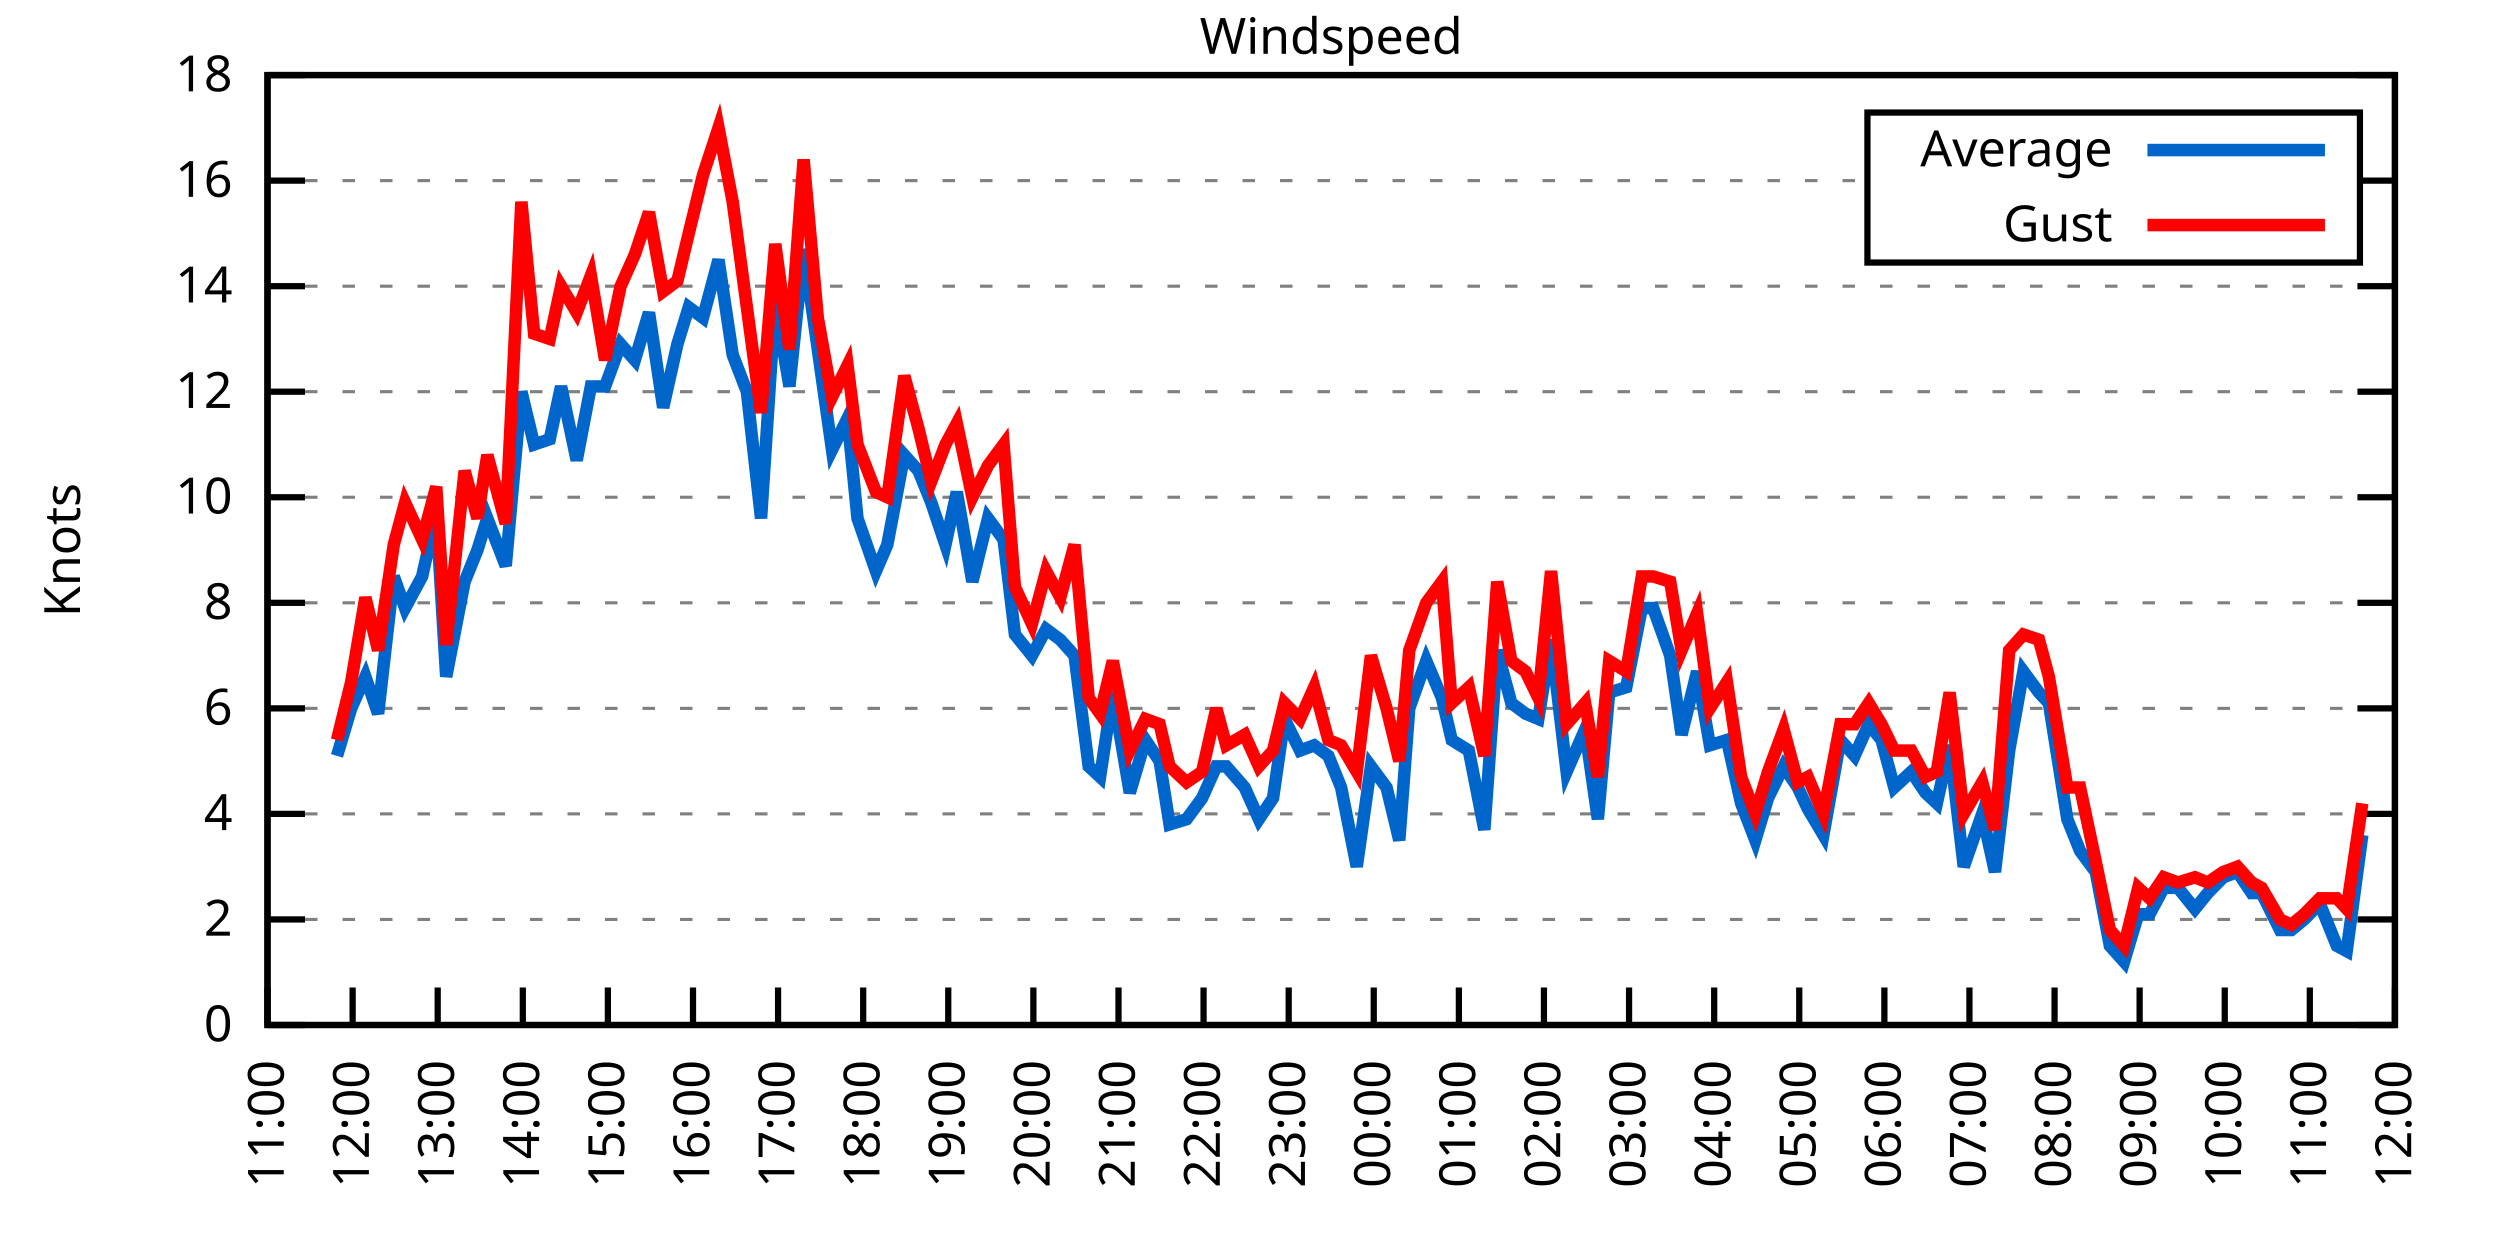
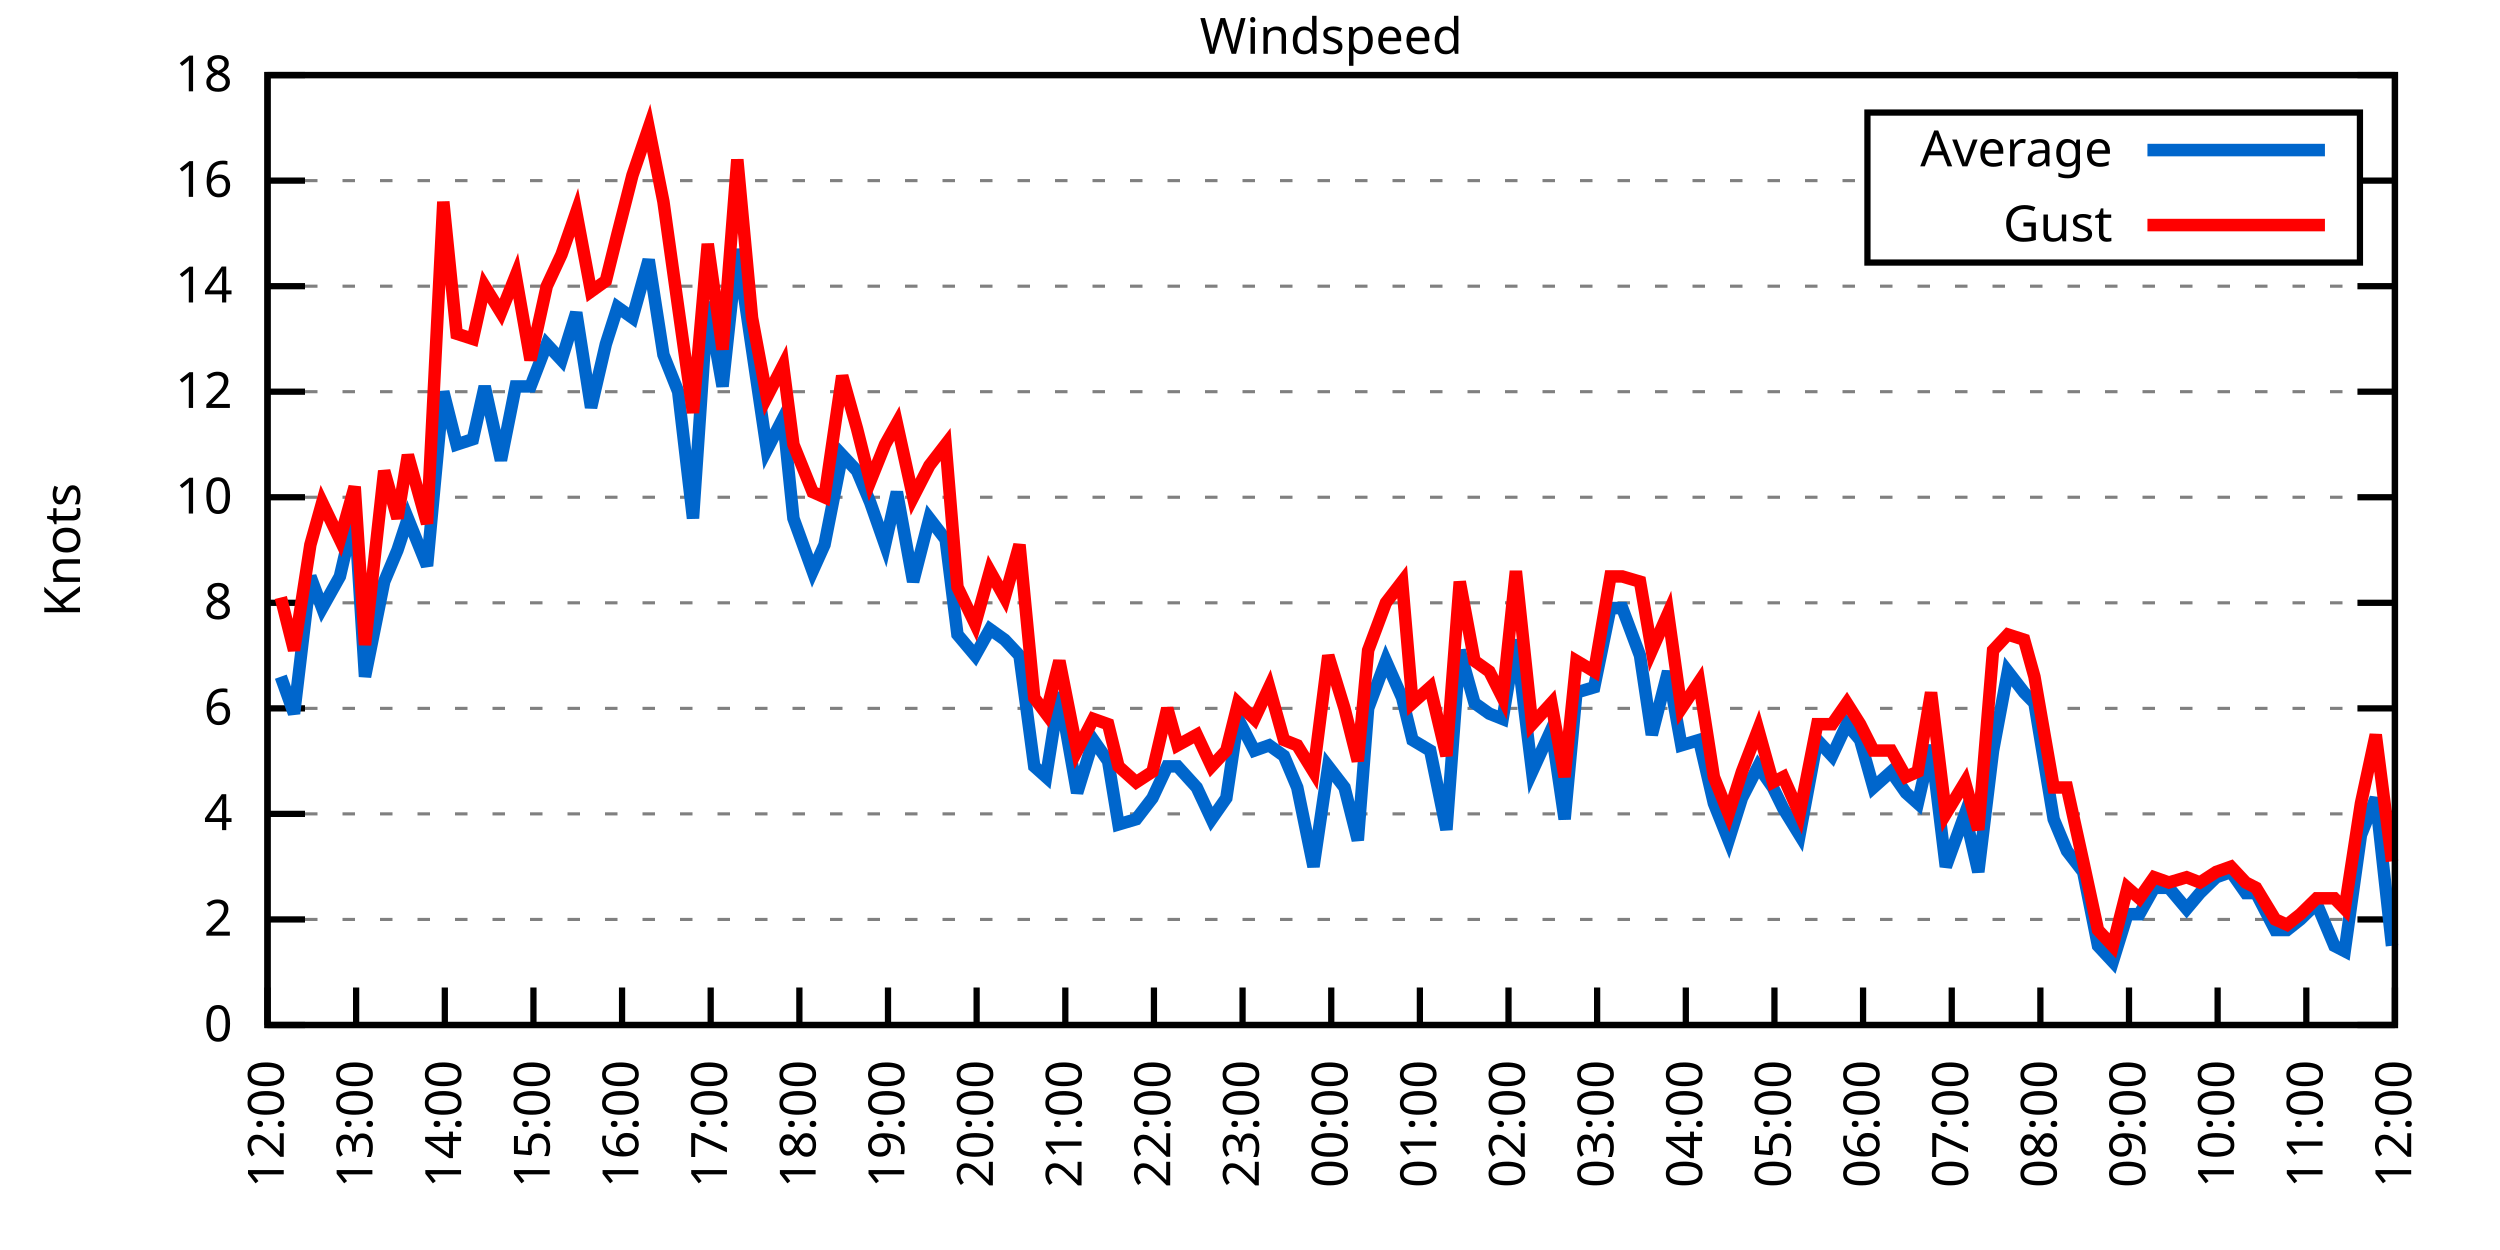
<svg xmlns="http://www.w3.org/2000/svg" xmlns:xlink="http://www.w3.org/1999/xlink" width="400" height="200" viewBox="0 0 400 200">
  <g id="gnuplot_canvas">
    <rect x="0" y="0" width="400" height="200" fill="none" />
    <defs>
      <circle id="gpDot" r="0.5" stroke-width="0.5" stroke="currentColor" />
      <path id="gpPt0" stroke-width="0.333" stroke="currentColor" d="M-1,0 h2 M0,-1 v2" />
      <path id="gpPt1" stroke-width="0.333" stroke="currentColor" d="M-1,-1 L1,1 M1,-1 L-1,1" />
      <path id="gpPt2" stroke-width="0.333" stroke="currentColor" d="M-1,0 L1,0 M0,-1 L0,1 M-1,-1 L1,1 M-1,1 L1,-1" />
      <rect id="gpPt3" stroke-width="0.333" stroke="currentColor" x="-1" y="-1" width="2" height="2" />
      <rect id="gpPt4" stroke-width="0.333" stroke="currentColor" fill="currentColor" x="-1" y="-1" width="2" height="2" />
      <circle id="gpPt5" stroke-width="0.333" stroke="currentColor" cx="0" cy="0" r="1" />
      <use xlink:href="#gpPt5" id="gpPt6" fill="currentColor" stroke="none" />
      <path id="gpPt7" stroke-width="0.333" stroke="currentColor" d="M0,-1.33 L-1.33,0.67 L1.33,0.67 z" />
      <use xlink:href="#gpPt7" id="gpPt8" fill="currentColor" stroke="none" />
      <use xlink:href="#gpPt7" id="gpPt9" stroke="currentColor" transform="rotate(180)" />
      <use xlink:href="#gpPt9" id="gpPt10" fill="currentColor" stroke="none" />
      <use xlink:href="#gpPt3" id="gpPt11" stroke="currentColor" transform="rotate(45)" />
      <use xlink:href="#gpPt11" id="gpPt12" fill="currentColor" stroke="none" />
      <path id="gpPt13" stroke-width="0.333" stroke="currentColor" d="M0,1.330 L1.265,0.411 L0.782,-1.067 L-0.782,-1.076 L-1.265,0.411 z" />
      <use xlink:href="#gpPt13" id="gpPt14" fill="currentColor" stroke="none" />
      <filter id="textbox" filterUnits="objectBoundingBox" x="0" y="0" height="1" width="1">
        <feFlood flood-color="white" flood-opacity="1" result="bgnd" />
        <feComposite in="SourceGraphic" in2="bgnd" operator="atop" />
      </filter>
      <filter id="greybox" filterUnits="objectBoundingBox" x="0" y="0" height="1" width="1">
        <feFlood flood-color="lightgrey" flood-opacity="1" result="grey" />
        <feComposite in="SourceGraphic" in2="grey" operator="atop" />
      </filter>
    </defs>
    <g fill="none" color="white" stroke="currentColor" stroke-width="1.00" stroke-linecap="butt" stroke-linejoin="miter">
</g>
    <g fill="none" color="black" stroke="currentColor" stroke-width="1.00" stroke-linecap="butt" stroke-linejoin="miter">
      <g stroke="none" shape-rendering="crispEdges">
        <polygon fill="rgb(255, 255, 255)" points="42.80,164.00 383.18,164.00 383.18,12.02 42.80,12.02 " />
      </g>
    </g>
    <g fill="none" color="black" stroke="currentColor" stroke-width="1.00" stroke-linecap="butt" stroke-linejoin="miter">
</g>
    <g fill="none" color="black" stroke="black" stroke-width="0.50" stroke-linecap="butt" stroke-linejoin="miter">
</g>
    <g fill="none" color="gray" stroke="currentColor" stroke-width="0.50" stroke-linecap="butt" stroke-linejoin="miter">
      <path stroke="gray" stroke-dasharray="2,4" class="gridline" d="M42.80,164.00 L383.19,164.00  " />
    </g>
    <g fill="none" color="gray" stroke="gray" stroke-width="1.00" stroke-linecap="butt" stroke-linejoin="miter">
</g>
    <g fill="none" color="black" stroke="currentColor" stroke-width="1.00" stroke-linecap="butt" stroke-linejoin="miter">
      <path stroke="black" d="M42.80,164.00 L48.80,164.00 M383.19,164.00 L377.19,164.00  " />
      <g transform="translate(37.20,166.60)" stroke="none" fill="black" font-family="Sans" font-size="8.00" text-anchor="end">
        <text>
          <tspan font-family="Sans"> 0</tspan>
        </text>
      </g>
    </g>
    <g fill="none" color="black" stroke="currentColor" stroke-width="1.00" stroke-linecap="butt" stroke-linejoin="miter">
</g>
    <g fill="none" color="black" stroke="black" stroke-width="0.50" stroke-linecap="butt" stroke-linejoin="miter">
</g>
    <g fill="none" color="gray" stroke="currentColor" stroke-width="0.50" stroke-linecap="butt" stroke-linejoin="miter">
      <path stroke="gray" stroke-dasharray="2,4" class="gridline" d="M42.80,147.11 L383.19,147.11  " />
    </g>
    <g fill="none" color="gray" stroke="gray" stroke-width="1.00" stroke-linecap="butt" stroke-linejoin="miter">
</g>
    <g fill="none" color="black" stroke="currentColor" stroke-width="1.00" stroke-linecap="butt" stroke-linejoin="miter">
      <path stroke="black" d="M42.80,147.11 L48.80,147.11 M383.19,147.11 L377.19,147.11  " />
      <g transform="translate(37.20,149.71)" stroke="none" fill="black" font-family="Sans" font-size="8.00" text-anchor="end">
        <text>
          <tspan font-family="Sans"> 2</tspan>
        </text>
      </g>
    </g>
    <g fill="none" color="black" stroke="currentColor" stroke-width="1.00" stroke-linecap="butt" stroke-linejoin="miter">
</g>
    <g fill="none" color="black" stroke="black" stroke-width="0.50" stroke-linecap="butt" stroke-linejoin="miter">
</g>
    <g fill="none" color="gray" stroke="currentColor" stroke-width="0.50" stroke-linecap="butt" stroke-linejoin="miter">
      <path stroke="gray" stroke-dasharray="2,4" class="gridline" d="M42.80,130.22 L383.19,130.22  " />
    </g>
    <g fill="none" color="gray" stroke="gray" stroke-width="1.00" stroke-linecap="butt" stroke-linejoin="miter">
</g>
    <g fill="none" color="black" stroke="currentColor" stroke-width="1.00" stroke-linecap="butt" stroke-linejoin="miter">
      <path stroke="black" d="M42.80,130.22 L48.80,130.22 M383.19,130.22 L377.19,130.22  " />
      <g transform="translate(37.20,132.82)" stroke="none" fill="black" font-family="Sans" font-size="8.00" text-anchor="end">
        <text>
          <tspan font-family="Sans"> 4</tspan>
        </text>
      </g>
    </g>
    <g fill="none" color="black" stroke="currentColor" stroke-width="1.00" stroke-linecap="butt" stroke-linejoin="miter">
</g>
    <g fill="none" color="black" stroke="black" stroke-width="0.50" stroke-linecap="butt" stroke-linejoin="miter">
</g>
    <g fill="none" color="gray" stroke="currentColor" stroke-width="0.50" stroke-linecap="butt" stroke-linejoin="miter">
      <path stroke="gray" stroke-dasharray="2,4" class="gridline" d="M42.80,113.34 L383.19,113.34  " />
    </g>
    <g fill="none" color="gray" stroke="gray" stroke-width="1.00" stroke-linecap="butt" stroke-linejoin="miter">
</g>
    <g fill="none" color="black" stroke="currentColor" stroke-width="1.00" stroke-linecap="butt" stroke-linejoin="miter">
      <path stroke="black" d="M42.80,113.34 L48.80,113.34 M383.19,113.34 L377.19,113.34  " />
      <g transform="translate(37.20,115.94)" stroke="none" fill="black" font-family="Sans" font-size="8.00" text-anchor="end">
        <text>
          <tspan font-family="Sans"> 6</tspan>
        </text>
      </g>
    </g>
    <g fill="none" color="black" stroke="currentColor" stroke-width="1.00" stroke-linecap="butt" stroke-linejoin="miter">
</g>
    <g fill="none" color="black" stroke="black" stroke-width="0.50" stroke-linecap="butt" stroke-linejoin="miter">
</g>
    <g fill="none" color="gray" stroke="currentColor" stroke-width="0.50" stroke-linecap="butt" stroke-linejoin="miter">
      <path stroke="gray" stroke-dasharray="2,4" class="gridline" d="M42.80,96.45 L383.19,96.45  " />
    </g>
    <g fill="none" color="gray" stroke="gray" stroke-width="1.00" stroke-linecap="butt" stroke-linejoin="miter">
</g>
    <g fill="none" color="black" stroke="currentColor" stroke-width="1.00" stroke-linecap="butt" stroke-linejoin="miter">
      <path stroke="black" d="M42.80,96.45 L48.80,96.45 M383.19,96.45 L377.19,96.45  " />
      <g transform="translate(37.20,99.05)" stroke="none" fill="black" font-family="Sans" font-size="8.00" text-anchor="end">
        <text>
          <tspan font-family="Sans"> 8</tspan>
        </text>
      </g>
    </g>
    <g fill="none" color="black" stroke="currentColor" stroke-width="1.00" stroke-linecap="butt" stroke-linejoin="miter">
</g>
    <g fill="none" color="black" stroke="black" stroke-width="0.50" stroke-linecap="butt" stroke-linejoin="miter">
</g>
    <g fill="none" color="gray" stroke="currentColor" stroke-width="0.50" stroke-linecap="butt" stroke-linejoin="miter">
      <path stroke="gray" stroke-dasharray="2,4" class="gridline" d="M42.80,79.56 L383.19,79.56  " />
    </g>
    <g fill="none" color="gray" stroke="gray" stroke-width="1.00" stroke-linecap="butt" stroke-linejoin="miter">
</g>
    <g fill="none" color="black" stroke="currentColor" stroke-width="1.00" stroke-linecap="butt" stroke-linejoin="miter">
      <path stroke="black" d="M42.80,79.56 L48.80,79.56 M383.19,79.56 L377.19,79.56  " />
      <g transform="translate(37.20,82.16)" stroke="none" fill="black" font-family="Sans" font-size="8.00" text-anchor="end">
        <text>
          <tspan font-family="Sans"> 10</tspan>
        </text>
      </g>
    </g>
    <g fill="none" color="black" stroke="currentColor" stroke-width="1.00" stroke-linecap="butt" stroke-linejoin="miter">
</g>
    <g fill="none" color="black" stroke="black" stroke-width="0.50" stroke-linecap="butt" stroke-linejoin="miter">
</g>
    <g fill="none" color="gray" stroke="currentColor" stroke-width="0.50" stroke-linecap="butt" stroke-linejoin="miter">
      <path stroke="gray" stroke-dasharray="2,4" class="gridline" d="M42.80,62.67 L383.19,62.67  " />
    </g>
    <g fill="none" color="gray" stroke="gray" stroke-width="1.00" stroke-linecap="butt" stroke-linejoin="miter">
</g>
    <g fill="none" color="black" stroke="currentColor" stroke-width="1.00" stroke-linecap="butt" stroke-linejoin="miter">
      <path stroke="black" d="M42.80,62.67 L48.80,62.67 M383.19,62.67 L377.19,62.67  " />
      <g transform="translate(37.20,65.27)" stroke="none" fill="black" font-family="Sans" font-size="8.00" text-anchor="end">
        <text>
          <tspan font-family="Sans"> 12</tspan>
        </text>
      </g>
    </g>
    <g fill="none" color="black" stroke="currentColor" stroke-width="1.00" stroke-linecap="butt" stroke-linejoin="miter">
</g>
    <g fill="none" color="black" stroke="black" stroke-width="0.50" stroke-linecap="butt" stroke-linejoin="miter">
</g>
    <g fill="none" color="gray" stroke="currentColor" stroke-width="0.50" stroke-linecap="butt" stroke-linejoin="miter">
      <path stroke="gray" stroke-dasharray="2,4" class="gridline" d="M42.80,45.79 L383.19,45.79  " />
    </g>
    <g fill="none" color="gray" stroke="gray" stroke-width="1.00" stroke-linecap="butt" stroke-linejoin="miter">
</g>
    <g fill="none" color="black" stroke="currentColor" stroke-width="1.00" stroke-linecap="butt" stroke-linejoin="miter">
      <path stroke="black" d="M42.80,45.79 L48.80,45.79 M383.19,45.79 L377.19,45.79  " />
      <g transform="translate(37.20,48.39)" stroke="none" fill="black" font-family="Sans" font-size="8.00" text-anchor="end">
        <text>
          <tspan font-family="Sans"> 14</tspan>
        </text>
      </g>
    </g>
    <g fill="none" color="black" stroke="currentColor" stroke-width="1.00" stroke-linecap="butt" stroke-linejoin="miter">
</g>
    <g fill="none" color="black" stroke="black" stroke-width="0.50" stroke-linecap="butt" stroke-linejoin="miter">
</g>
    <g fill="none" color="gray" stroke="currentColor" stroke-width="0.50" stroke-linecap="butt" stroke-linejoin="miter">
      <path stroke="gray" stroke-dasharray="2,4" class="gridline" d="M42.80,28.90 L298.79,28.90 M377.59,28.90 L383.19,28.90  " />
    </g>
    <g fill="none" color="gray" stroke="gray" stroke-width="1.00" stroke-linecap="butt" stroke-linejoin="miter">
</g>
    <g fill="none" color="black" stroke="currentColor" stroke-width="1.00" stroke-linecap="butt" stroke-linejoin="miter">
      <path stroke="black" d="M42.80,28.90 L48.80,28.90 M383.19,28.90 L377.19,28.90  " />
      <g transform="translate(37.20,31.50)" stroke="none" fill="black" font-family="Sans" font-size="8.00" text-anchor="end">
        <text>
          <tspan font-family="Sans"> 16</tspan>
        </text>
      </g>
    </g>
    <g fill="none" color="black" stroke="currentColor" stroke-width="1.00" stroke-linecap="butt" stroke-linejoin="miter">
</g>
    <g fill="none" color="black" stroke="black" stroke-width="0.50" stroke-linecap="butt" stroke-linejoin="miter">
</g>
    <g fill="none" color="gray" stroke="currentColor" stroke-width="0.50" stroke-linecap="butt" stroke-linejoin="miter">
      <path stroke="gray" stroke-dasharray="2,4" class="gridline" d="M42.80,12.01 L383.19,12.01  " />
    </g>
    <g fill="none" color="gray" stroke="gray" stroke-width="1.00" stroke-linecap="butt" stroke-linejoin="miter">
</g>
    <g fill="none" color="black" stroke="currentColor" stroke-width="1.00" stroke-linecap="butt" stroke-linejoin="miter">
      <path stroke="black" d="M42.80,12.01 L48.80,12.01 M383.19,12.01 L377.19,12.01  " />
      <g transform="translate(37.20,14.61)" stroke="none" fill="black" font-family="Sans" font-size="8.00" text-anchor="end">
        <text>
          <tspan font-family="Sans"> 18</tspan>
        </text>
      </g>
    </g>
    <g fill="none" color="black" stroke="currentColor" stroke-width="1.00" stroke-linecap="butt" stroke-linejoin="miter">
      <path stroke="black" d="M42.80,164.00 L42.80,158.00  " />
      <g transform="translate(45.40,169.60) rotate(270.00)" stroke="none" fill="black" font-family="Sans" font-size="8.00" text-anchor="end">
        <text>
-           <tspan font-family="Sans">11:00</tspan>
-         </text>
-       </g>
-     </g>
-     <g fill="none" color="black" stroke="currentColor" stroke-width="1.00" stroke-linecap="butt" stroke-linejoin="miter">
-       <path stroke="black" d="M56.42,164.00 L56.42,158.00  " />
-       <g transform="translate(59.02,169.60) rotate(270.00)" stroke="none" fill="black" font-family="Sans" font-size="8.00" text-anchor="end">
-         <text>
          <tspan font-family="Sans">12:00</tspan>
        </text>
      </g>
    </g>
    <g fill="none" color="black" stroke="currentColor" stroke-width="1.00" stroke-linecap="butt" stroke-linejoin="miter">
-       <path stroke="black" d="M70.03,164.00 L70.03,158.00  " />
-       <g transform="translate(72.63,169.60) rotate(270.00)" stroke="none" fill="black" font-family="Sans" font-size="8.00" text-anchor="end">
+       <path stroke="black" d="M56.98,164.00 L56.98,158.00  " />
+       <g transform="translate(59.58,169.60) rotate(270.00)" stroke="none" fill="black" font-family="Sans" font-size="8.00" text-anchor="end">
        <text>
          <tspan font-family="Sans">13:00</tspan>
        </text>
      </g>
    </g>
    <g fill="none" color="black" stroke="currentColor" stroke-width="1.00" stroke-linecap="butt" stroke-linejoin="miter">
-       <path stroke="black" d="M83.65,164.00 L83.65,158.00  " />
-       <g transform="translate(86.25,169.60) rotate(270.00)" stroke="none" fill="black" font-family="Sans" font-size="8.00" text-anchor="end">
+       <path stroke="black" d="M71.17,164.00 L71.17,158.00  " />
+       <g transform="translate(73.77,169.60) rotate(270.00)" stroke="none" fill="black" font-family="Sans" font-size="8.00" text-anchor="end">
        <text>
          <tspan font-family="Sans">14:00</tspan>
        </text>
      </g>
    </g>
    <g fill="none" color="black" stroke="currentColor" stroke-width="1.00" stroke-linecap="butt" stroke-linejoin="miter">
-       <path stroke="black" d="M97.26,164.00 L97.26,158.00  " />
-       <g transform="translate(99.86,169.60) rotate(270.00)" stroke="none" fill="black" font-family="Sans" font-size="8.00" text-anchor="end">
+       <path stroke="black" d="M85.35,164.00 L85.35,158.00  " />
+       <g transform="translate(87.95,169.60) rotate(270.00)" stroke="none" fill="black" font-family="Sans" font-size="8.00" text-anchor="end">
        <text>
          <tspan font-family="Sans">15:00</tspan>
        </text>
      </g>
    </g>
    <g fill="none" color="black" stroke="currentColor" stroke-width="1.00" stroke-linecap="butt" stroke-linejoin="miter">
-       <path stroke="black" d="M110.88,164.00 L110.88,158.00  " />
-       <g transform="translate(113.48,169.60) rotate(270.00)" stroke="none" fill="black" font-family="Sans" font-size="8.00" text-anchor="end">
+       <path stroke="black" d="M99.53,164.00 L99.53,158.00  " />
+       <g transform="translate(102.13,169.60) rotate(270.00)" stroke="none" fill="black" font-family="Sans" font-size="8.00" text-anchor="end">
        <text>
          <tspan font-family="Sans">16:00</tspan>
        </text>
      </g>
    </g>
    <g fill="none" color="black" stroke="currentColor" stroke-width="1.00" stroke-linecap="butt" stroke-linejoin="miter">
-       <path stroke="black" d="M124.49,164.00 L124.49,158.00  " />
-       <g transform="translate(127.09,169.60) rotate(270.00)" stroke="none" fill="black" font-family="Sans" font-size="8.00" text-anchor="end">
+       <path stroke="black" d="M113.71,164.00 L113.71,158.00  " />
+       <g transform="translate(116.31,169.60) rotate(270.00)" stroke="none" fill="black" font-family="Sans" font-size="8.00" text-anchor="end">
        <text>
          <tspan font-family="Sans">17:00</tspan>
        </text>
      </g>
    </g>
    <g fill="none" color="black" stroke="currentColor" stroke-width="1.00" stroke-linecap="butt" stroke-linejoin="miter">
-       <path stroke="black" d="M138.11,164.00 L138.11,158.00  " />
-       <g transform="translate(140.71,169.60) rotate(270.00)" stroke="none" fill="black" font-family="Sans" font-size="8.00" text-anchor="end">
+       <path stroke="black" d="M127.90,164.00 L127.90,158.00  " />
+       <g transform="translate(130.50,169.60) rotate(270.00)" stroke="none" fill="black" font-family="Sans" font-size="8.00" text-anchor="end">
        <text>
          <tspan font-family="Sans">18:00</tspan>
        </text>
      </g>
    </g>
    <g fill="none" color="black" stroke="currentColor" stroke-width="1.00" stroke-linecap="butt" stroke-linejoin="miter">
-       <path stroke="black" d="M151.72,164.00 L151.72,158.00  " />
-       <g transform="translate(154.32,169.60) rotate(270.00)" stroke="none" fill="black" font-family="Sans" font-size="8.00" text-anchor="end">
+       <path stroke="black" d="M142.08,164.00 L142.08,158.00  " />
+       <g transform="translate(144.68,169.60) rotate(270.00)" stroke="none" fill="black" font-family="Sans" font-size="8.00" text-anchor="end">
        <text>
          <tspan font-family="Sans">19:00</tspan>
        </text>
      </g>
    </g>
    <g fill="none" color="black" stroke="currentColor" stroke-width="1.00" stroke-linecap="butt" stroke-linejoin="miter">
-       <path stroke="black" d="M165.34,164.00 L165.34,158.00  " />
-       <g transform="translate(167.94,169.60) rotate(270.00)" stroke="none" fill="black" font-family="Sans" font-size="8.00" text-anchor="end">
+       <path stroke="black" d="M156.26,164.00 L156.26,158.00  " />
+       <g transform="translate(158.86,169.60) rotate(270.00)" stroke="none" fill="black" font-family="Sans" font-size="8.00" text-anchor="end">
        <text>
          <tspan font-family="Sans">20:00</tspan>
        </text>
      </g>
    </g>
    <g fill="none" color="black" stroke="currentColor" stroke-width="1.00" stroke-linecap="butt" stroke-linejoin="miter">
-       <path stroke="black" d="M178.96,164.00 L178.96,158.00  " />
-       <g transform="translate(181.56,169.60) rotate(270.00)" stroke="none" fill="black" font-family="Sans" font-size="8.00" text-anchor="end">
+       <path stroke="black" d="M170.45,164.00 L170.45,158.00  " />
+       <g transform="translate(173.05,169.60) rotate(270.00)" stroke="none" fill="black" font-family="Sans" font-size="8.00" text-anchor="end">
        <text>
          <tspan font-family="Sans">21:00</tspan>
        </text>
      </g>
    </g>
    <g fill="none" color="black" stroke="currentColor" stroke-width="1.00" stroke-linecap="butt" stroke-linejoin="miter">
-       <path stroke="black" d="M192.57,164.00 L192.57,158.00  " />
-       <g transform="translate(195.17,169.60) rotate(270.00)" stroke="none" fill="black" font-family="Sans" font-size="8.00" text-anchor="end">
+       <path stroke="black" d="M184.63,164.00 L184.63,158.00  " />
+       <g transform="translate(187.23,169.60) rotate(270.00)" stroke="none" fill="black" font-family="Sans" font-size="8.00" text-anchor="end">
        <text>
          <tspan font-family="Sans">22:00</tspan>
        </text>
      </g>
    </g>
    <g fill="none" color="black" stroke="currentColor" stroke-width="1.00" stroke-linecap="butt" stroke-linejoin="miter">
-       <path stroke="black" d="M206.19,164.00 L206.19,158.00  " />
-       <g transform="translate(208.79,169.60) rotate(270.00)" stroke="none" fill="black" font-family="Sans" font-size="8.00" text-anchor="end">
+       <path stroke="black" d="M198.81,164.00 L198.81,158.00  " />
+       <g transform="translate(201.41,169.60) rotate(270.00)" stroke="none" fill="black" font-family="Sans" font-size="8.00" text-anchor="end">
        <text>
          <tspan font-family="Sans">23:00</tspan>
        </text>
      </g>
    </g>
    <g fill="none" color="black" stroke="currentColor" stroke-width="1.00" stroke-linecap="butt" stroke-linejoin="miter">
-       <path stroke="black" d="M219.80,164.00 L219.80,158.00  " />
-       <g transform="translate(222.40,169.60) rotate(270.00)" stroke="none" fill="black" font-family="Sans" font-size="8.00" text-anchor="end">
+       <path stroke="black" d="M213.00,164.00 L213.00,158.00  " />
+       <g transform="translate(215.60,169.60) rotate(270.00)" stroke="none" fill="black" font-family="Sans" font-size="8.00" text-anchor="end">
        <text>
          <tspan font-family="Sans">00:00</tspan>
        </text>
      </g>
    </g>
    <g fill="none" color="black" stroke="currentColor" stroke-width="1.00" stroke-linecap="butt" stroke-linejoin="miter">
-       <path stroke="black" d="M233.42,164.00 L233.42,158.00  " />
-       <g transform="translate(236.02,169.60) rotate(270.00)" stroke="none" fill="black" font-family="Sans" font-size="8.00" text-anchor="end">
+       <path stroke="black" d="M227.18,164.00 L227.18,158.00  " />
+       <g transform="translate(229.78,169.60) rotate(270.00)" stroke="none" fill="black" font-family="Sans" font-size="8.00" text-anchor="end">
        <text>
          <tspan font-family="Sans">01:00</tspan>
        </text>
      </g>
    </g>
    <g fill="none" color="black" stroke="currentColor" stroke-width="1.00" stroke-linecap="butt" stroke-linejoin="miter">
-       <path stroke="black" d="M247.03,164.00 L247.03,158.00  " />
-       <g transform="translate(249.63,169.60) rotate(270.00)" stroke="none" fill="black" font-family="Sans" font-size="8.00" text-anchor="end">
+       <path stroke="black" d="M241.36,164.00 L241.36,158.00  " />
+       <g transform="translate(243.96,169.60) rotate(270.00)" stroke="none" fill="black" font-family="Sans" font-size="8.00" text-anchor="end">
        <text>
          <tspan font-family="Sans">02:00</tspan>
        </text>
      </g>
    </g>
    <g fill="none" color="black" stroke="currentColor" stroke-width="1.00" stroke-linecap="butt" stroke-linejoin="miter">
-       <path stroke="black" d="M260.65,164.00 L260.65,158.00  " />
-       <g transform="translate(263.25,169.60) rotate(270.00)" stroke="none" fill="black" font-family="Sans" font-size="8.00" text-anchor="end">
+       <path stroke="black" d="M255.54,164.00 L255.54,158.00  " />
+       <g transform="translate(258.14,169.60) rotate(270.00)" stroke="none" fill="black" font-family="Sans" font-size="8.00" text-anchor="end">
        <text>
          <tspan font-family="Sans">03:00</tspan>
        </text>
      </g>
    </g>
    <g fill="none" color="black" stroke="currentColor" stroke-width="1.00" stroke-linecap="butt" stroke-linejoin="miter">
-       <path stroke="black" d="M274.27,164.00 L274.27,158.00  " />
-       <g transform="translate(276.87,169.60) rotate(270.00)" stroke="none" fill="black" font-family="Sans" font-size="8.00" text-anchor="end">
+       <path stroke="black" d="M269.73,164.00 L269.73,158.00  " />
+       <g transform="translate(272.33,169.60) rotate(270.00)" stroke="none" fill="black" font-family="Sans" font-size="8.00" text-anchor="end">
        <text>
          <tspan font-family="Sans">04:00</tspan>
        </text>
      </g>
    </g>
    <g fill="none" color="black" stroke="currentColor" stroke-width="1.00" stroke-linecap="butt" stroke-linejoin="miter">
-       <path stroke="black" d="M287.88,164.00 L287.88,158.00  " />
-       <g transform="translate(290.48,169.60) rotate(270.00)" stroke="none" fill="black" font-family="Sans" font-size="8.00" text-anchor="end">
+       <path stroke="black" d="M283.91,164.00 L283.91,158.00  " />
+       <g transform="translate(286.51,169.60) rotate(270.00)" stroke="none" fill="black" font-family="Sans" font-size="8.00" text-anchor="end">
        <text>
          <tspan font-family="Sans">05:00</tspan>
        </text>
      </g>
    </g>
    <g fill="none" color="black" stroke="currentColor" stroke-width="1.00" stroke-linecap="butt" stroke-linejoin="miter">
-       <path stroke="black" d="M301.50,164.00 L301.50,158.00  " />
-       <g transform="translate(304.10,169.60) rotate(270.00)" stroke="none" fill="black" font-family="Sans" font-size="8.00" text-anchor="end">
+       <path stroke="black" d="M298.09,164.00 L298.09,158.00  " />
+       <g transform="translate(300.69,169.60) rotate(270.00)" stroke="none" fill="black" font-family="Sans" font-size="8.00" text-anchor="end">
        <text>
          <tspan font-family="Sans">06:00</tspan>
        </text>
      </g>
    </g>
    <g fill="none" color="black" stroke="currentColor" stroke-width="1.00" stroke-linecap="butt" stroke-linejoin="miter">
-       <path stroke="black" d="M315.11,164.00 L315.11,158.00  " />
-       <g transform="translate(317.71,169.60) rotate(270.00)" stroke="none" fill="black" font-family="Sans" font-size="8.00" text-anchor="end">
+       <path stroke="black" d="M312.28,164.00 L312.28,158.00  " />
+       <g transform="translate(314.88,169.60) rotate(270.00)" stroke="none" fill="black" font-family="Sans" font-size="8.00" text-anchor="end">
        <text>
          <tspan font-family="Sans">07:00</tspan>
        </text>
      </g>
    </g>
    <g fill="none" color="black" stroke="currentColor" stroke-width="1.00" stroke-linecap="butt" stroke-linejoin="miter">
-       <path stroke="black" d="M328.73,164.00 L328.73,158.00  " />
-       <g transform="translate(331.33,169.60) rotate(270.00)" stroke="none" fill="black" font-family="Sans" font-size="8.00" text-anchor="end">
+       <path stroke="black" d="M326.46,164.00 L326.46,158.00  " />
+       <g transform="translate(329.06,169.60) rotate(270.00)" stroke="none" fill="black" font-family="Sans" font-size="8.00" text-anchor="end">
        <text>
          <tspan font-family="Sans">08:00</tspan>
        </text>
      </g>
    </g>
    <g fill="none" color="black" stroke="currentColor" stroke-width="1.00" stroke-linecap="butt" stroke-linejoin="miter">
-       <path stroke="black" d="M342.34,164.00 L342.34,158.00  " />
-       <g transform="translate(344.94,169.60) rotate(270.00)" stroke="none" fill="black" font-family="Sans" font-size="8.00" text-anchor="end">
+       <path stroke="black" d="M340.64,164.00 L340.64,158.00  " />
+       <g transform="translate(343.24,169.60) rotate(270.00)" stroke="none" fill="black" font-family="Sans" font-size="8.00" text-anchor="end">
        <text>
          <tspan font-family="Sans">09:00</tspan>
        </text>
      </g>
    </g>
    <g fill="none" color="black" stroke="currentColor" stroke-width="1.00" stroke-linecap="butt" stroke-linejoin="miter">
-       <path stroke="black" d="M355.96,164.00 L355.96,158.00  " />
-       <g transform="translate(358.56,169.60) rotate(270.00)" stroke="none" fill="black" font-family="Sans" font-size="8.00" text-anchor="end">
+       <path stroke="black" d="M354.82,164.00 L354.82,158.00  " />
+       <g transform="translate(357.42,169.60) rotate(270.00)" stroke="none" fill="black" font-family="Sans" font-size="8.00" text-anchor="end">
        <text>
          <tspan font-family="Sans">10:00</tspan>
        </text>
      </g>
    </g>
    <g fill="none" color="black" stroke="currentColor" stroke-width="1.00" stroke-linecap="butt" stroke-linejoin="miter">
-       <path stroke="black" d="M369.57,164.00 L369.57,158.00  " />
-       <g transform="translate(372.17,169.60) rotate(270.00)" stroke="none" fill="black" font-family="Sans" font-size="8.00" text-anchor="end">
+       <path stroke="black" d="M369.01,164.00 L369.01,158.00  " />
+       <g transform="translate(371.61,169.60) rotate(270.00)" stroke="none" fill="black" font-family="Sans" font-size="8.00" text-anchor="end">
        <text>
          <tspan font-family="Sans">11:00</tspan>
        </text>
      </g>
    </g>
    <g fill="none" color="black" stroke="currentColor" stroke-width="1.00" stroke-linecap="butt" stroke-linejoin="miter">
      <path stroke="black" d="M383.19,164.00 L383.19,158.00  " />
      <g transform="translate(385.79,169.60) rotate(270.00)" stroke="none" fill="black" font-family="Sans" font-size="8.00" text-anchor="end">
        <text>
          <tspan font-family="Sans">12:00</tspan>
        </text>
      </g>
    </g>
    <g fill="none" color="black" stroke="currentColor" stroke-width="1.00" stroke-linecap="butt" stroke-linejoin="miter">
</g>
    <g fill="none" color="black" stroke="currentColor" stroke-width="1.00" stroke-linecap="butt" stroke-linejoin="miter">
      <path stroke="black" d="M42.80,12.01 L42.80,164.00 L383.19,164.00 L383.19,12.01 L42.80,12.01 Z  " />
    </g>
    <g fill="none" color="black" stroke="currentColor" stroke-width="1.00" stroke-linecap="butt" stroke-linejoin="miter">
</g>
    <g fill="none" color="black" stroke="currentColor" stroke-width="1.00" stroke-linecap="butt" stroke-linejoin="miter">
      <path stroke="black" d="M298.79,42.01 L298.79,18.01 L377.59,18.01 L377.59,42.01 L298.79,42.01 Z  " />
    </g>
    <g id="Windspeed_plot_1">
      <g fill="none" color="white" stroke="black" stroke-width="2.00" stroke-linecap="butt" stroke-linejoin="miter">
</g>
      <g fill="none" color="black" stroke="currentColor" stroke-width="2.00" stroke-linecap="butt" stroke-linejoin="miter">
        <g transform="translate(337.99,26.61)" stroke="none" fill="black" font-family="Sans" font-size="8.00" text-anchor="end">
          <text>
            <tspan font-family="Sans">Average</tspan>
          </text>
        </g>
      </g>
      <g fill="none" color="black" stroke="currentColor" stroke-width="2.00" stroke-linecap="butt" stroke-linejoin="miter">
-         <path stroke="rgb(  0, 102, 204)" d="M343.59,24.01 L371.99,24.01 M53.92,120.94 L56.19,113.34 L58.46,108.27 L60.50,114.18 L63.00,92.23 L64.81,97.29   L67.54,92.23 L69.80,82.09 L71.39,108.27 L74.34,93.07 L76.39,88.00 L77.97,82.94 L80.92,90.54 L83.42,62.67   L85.46,71.12 L87.96,70.27 L89.77,61.83 L92.27,73.65 L94.54,61.83 L96.81,61.83 L99.30,55.07 L101.57,57.61   L103.84,50.01 L106.11,65.21 L108.38,55.07 L110.20,49.16 L112.47,50.85 L114.96,41.56 L117.23,56.76 L119.50,62.67   L121.77,82.94 L124.04,48.32 L126.31,61.83 L128.58,39.87 L130.85,55.92 L133.12,71.96 L135.61,66.90 L137.20,82.94   L140.15,91.38 L141.97,87.16 L144.69,72.81 L146.96,75.34 L149.00,80.41 L151.27,87.16 L153.09,78.72 L155.58,93.07   L158.08,82.94 L160.57,86.32 L162.39,101.52 L165.11,104.89 L167.38,100.67 L169.65,102.36 L171.92,104.89 L174.19,122.62   L176.01,124.31 L178.05,110.80 L180.77,126.85 L183.27,118.40 L185.54,121.78 L187.13,131.91 L189.85,131.07 L192.34,127.69   L194.61,122.62 L196.20,122.62 L199.15,126.00 L201.42,131.07 L203.69,127.69 L205.51,115.03 L208.00,120.09 L210.27,119.25   L212.54,120.94 L214.58,126.00 L217.08,138.67 L219.35,122.62 L221.85,126.00 L223.89,134.45 L225.48,113.34 L228.20,105.74   L230.70,111.65 L232.28,118.40 L235.01,120.09 L237.50,132.76 L239.55,104.05 L241.81,112.49 L244.08,114.18 L246.13,115.03   L248.17,102.36 L250.66,123.47 L253.61,116.71 L255.66,131.07 L257.47,110.80 L260.20,109.96 L262.69,97.29 L264.51,97.29   L267.23,104.89 L269.05,117.56 L271.54,107.43 L273.58,119.25 L276.31,118.40 L278.58,128.54 L280.85,134.45 L282.89,127.69   L285.38,122.62 L287.65,126.00 L289.24,129.38 L291.74,133.60 L294.46,118.40 L296.73,120.94 L299.00,115.87 L301.04,118.40   L303.08,126.00 L305.81,123.47 L308.08,126.85 L309.89,128.54 L311.94,119.25 L314.20,138.67 L317.15,130.22 L319.20,139.51   L321.47,120.09 L323.74,107.43 L326.23,110.80 L327.82,112.49 L330.77,131.07 L332.81,136.14 L335.31,139.51 L337.58,151.33   L339.85,153.87 L342.12,146.27 L343.93,146.27 L346.20,142.05 L348.47,142.05 L351.19,145.42 L353.24,142.89 L355.73,140.36   L358.00,139.51 L360.27,142.89 L361.86,142.89 L364.81,148.80 L366.62,148.80 L368.67,147.11 L371.16,144.58 L373.89,151.33   L375.47,152.18 L377.97,133.60  " />
+         <path stroke="rgb(  0, 102, 204)" d="M343.59,24.01 L371.99,24.01 M44.93,108.27 L47.05,114.18 L49.66,92.23 L51.55,97.29 L54.38,92.23 L56.75,82.09   L58.40,108.27 L61.47,93.07 L63.60,88.00 L65.26,82.94 L68.33,90.54 L70.93,62.67 L73.06,71.12 L75.66,70.27   L77.55,61.83 L80.15,73.65 L82.51,61.83 L84.88,61.83 L87.48,55.07 L89.84,57.61 L92.20,50.01 L94.57,65.21   L96.93,55.07 L98.82,49.16 L101.19,50.85 L103.79,41.56 L106.15,56.76 L108.51,62.67 L110.88,82.94 L113.24,48.32   L115.61,61.83 L117.97,39.87 L120.33,55.92 L122.70,71.96 L125.30,66.90 L126.95,82.94 L130.02,91.38 L131.92,87.16   L134.75,72.81 L137.12,75.34 L139.24,80.41 L141.61,87.16 L143.50,78.72 L146.10,93.07 L148.70,82.94 L151.30,86.32   L153.19,101.52 L156.03,104.89 L158.39,100.67 L160.75,102.36 L163.12,104.89 L165.48,122.62 L167.37,124.31 L169.50,110.80   L172.34,126.85 L174.94,118.40 L177.30,121.78 L178.96,131.91 L181.79,131.07 L184.39,127.69 L186.76,122.62 L188.41,122.62   L191.48,126.00 L193.85,131.07 L196.21,127.69 L198.10,115.03 L200.70,120.09 L203.07,119.25 L205.43,120.94 L207.56,126.00   L210.16,138.67 L212.52,122.62 L215.12,126.00 L217.25,134.45 L218.90,113.34 L221.74,105.74 L224.34,111.65 L226.00,118.40   L228.83,120.09 L231.43,132.76 L233.56,104.05 L235.92,112.49 L238.29,114.18 L240.42,115.03 L242.54,102.36 L245.14,123.47   L248.22,116.71 L250.34,131.07 L252.23,110.80 L255.07,109.96 L257.67,97.29 L259.56,97.29 L262.40,104.89 L264.29,117.56   L266.89,107.43 L269.02,119.25 L271.85,118.40 L274.22,128.54 L276.58,134.45 L278.71,127.69 L281.31,122.62 L283.67,126.00   L285.33,129.38 L287.93,133.60 L290.76,118.40 L293.13,120.94 L295.49,115.87 L297.62,118.40 L299.75,126.00 L302.58,123.47   L304.95,126.85 L306.84,128.54 L308.97,119.25 L311.33,138.67 L314.40,130.22 L316.53,139.51 L318.89,120.09 L321.26,107.43   L323.86,110.80 L325.51,112.49 L328.59,131.07 L330.71,136.14 L333.31,139.51 L335.68,151.33 L338.04,153.87 L340.40,146.27   L342.30,146.27 L344.66,142.05 L347.02,142.05 L349.86,145.42 L351.99,142.89 L354.59,140.36 L356.95,139.51 L359.32,142.89   L360.97,142.89 L364.04,148.80 L365.93,148.80 L368.06,147.11 L370.66,144.58 L373.50,151.33 L375.15,152.18 L377.75,133.60   L380.12,127.69 L382.72,151.33  " />
      </g>
    </g>
    <g id="Windspeed_plot_2">
      <g fill="none" color="black" stroke="currentColor" stroke-width="2.00" stroke-linecap="butt" stroke-linejoin="miter">
        <g transform="translate(337.99,38.61)" stroke="none" fill="black" font-family="Sans" font-size="8.00" text-anchor="end">
          <text>
            <tspan font-family="Sans">Gust</tspan>
          </text>
        </g>
      </g>
      <g fill="none" color="black" stroke="currentColor" stroke-width="2.00" stroke-linecap="butt" stroke-linejoin="miter">
-         <path stroke="rgb(255,   0,   0)" d="M343.59,36.01 L371.99,36.01 M53.92,118.40 L56.19,109.11 L58.46,95.60 L60.50,104.05 L63.00,87.16 L64.81,80.41   L67.54,86.32 L69.80,77.87 L71.39,103.20 L74.34,75.34 L76.39,82.94 L77.97,72.81 L80.92,83.78 L83.42,32.28   L85.46,53.39 L87.96,54.23 L89.77,45.79 L92.27,50.01 L94.54,44.10 L96.81,57.61 L99.30,45.79 L101.57,40.72   L103.84,33.96 L106.11,46.63 L108.38,44.94 L110.20,37.34 L112.47,28.05 L114.96,20.45 L117.23,32.28 L119.50,49.16   L121.77,66.05 L124.04,39.03 L126.31,55.92 L128.58,25.52 L130.85,50.85 L133.12,63.52 L135.61,58.45 L137.20,71.12   L140.15,78.72 L141.97,79.56 L144.69,60.14 L146.96,68.58 L149.00,77.03 L151.27,71.12 L153.09,67.74 L155.58,79.56   L158.08,74.49 L160.57,71.12 L162.39,93.92 L165.11,99.83 L167.38,91.38 L169.65,95.60 L171.92,87.16 L174.19,111.65   L176.01,114.18 L178.05,105.74 L180.77,120.09 L183.27,115.03 L185.54,115.87 L187.13,122.62 L189.85,125.16 L192.34,123.47   L194.61,113.34 L196.20,119.25 L199.15,117.56 L201.42,122.62 L203.69,120.09 L205.51,112.49 L208.00,115.03 L210.27,109.96   L212.54,118.40 L214.58,119.25 L217.08,123.47 L219.35,104.89 L221.85,113.34 L223.89,121.78 L225.48,104.05 L228.20,96.45   L230.70,93.07 L232.28,112.49 L235.01,109.96 L237.50,120.94 L239.55,93.07 L241.81,105.74 L244.08,107.43 L246.13,111.65   L248.17,91.38 L250.66,115.87 L253.61,112.49 L255.66,124.31 L257.47,105.74 L260.20,107.43 L262.69,92.23 L264.51,92.23   L267.23,93.07 L269.05,104.05 L271.54,98.14 L273.58,113.34 L276.31,109.11 L278.58,124.31 L280.85,130.22 L282.89,123.47   L285.38,116.71 L287.65,125.16 L289.24,124.31 L291.74,130.22 L294.46,115.87 L296.73,115.87 L299.00,112.49 L301.04,115.87   L303.08,120.09 L305.81,120.09 L308.08,124.31 L309.89,123.47 L311.94,110.80 L314.20,130.22 L317.15,125.16 L319.20,132.76   L321.47,104.05 L323.74,101.52 L326.23,102.36 L327.82,108.27 L330.77,126.00 L332.81,126.00 L335.31,137.82 L337.58,148.80   L339.85,151.33 L342.12,142.05 L343.93,143.73 L346.20,140.36 L348.47,141.20 L351.19,140.36 L353.24,141.20 L355.73,139.51   L358.00,138.67 L360.27,141.20 L361.86,142.05 L364.81,147.11 L366.62,147.96 L368.67,146.27 L371.16,143.73 L373.89,143.73   L375.47,145.42 L377.97,128.54  " />
+         <path stroke="rgb(255,   0,   0)" d="M343.59,36.01 L371.99,36.01 M44.93,95.60 L47.05,104.05 L49.66,87.16 L51.55,80.41 L54.38,86.32 L56.75,77.87   L58.40,103.20 L61.47,75.34 L63.60,82.94 L65.26,72.81 L68.33,83.78 L70.93,32.28 L73.06,53.39 L75.66,54.23   L77.55,45.79 L80.15,50.01 L82.51,44.10 L84.88,57.61 L87.48,45.79 L89.84,40.72 L92.20,33.96 L94.57,46.63   L96.93,44.94 L98.82,37.34 L101.19,28.05 L103.79,20.45 L106.15,32.28 L108.51,49.16 L110.88,66.05 L113.24,39.03   L115.61,55.92 L117.97,25.52 L120.33,50.85 L122.70,63.52 L125.30,58.45 L126.95,71.12 L130.02,78.72 L131.92,79.56   L134.75,60.14 L137.12,68.58 L139.24,77.03 L141.61,71.12 L143.50,67.74 L146.10,79.56 L148.70,74.49 L151.30,71.12   L153.19,93.92 L156.03,99.83 L158.39,91.38 L160.75,95.60 L163.12,87.16 L165.48,111.65 L167.37,114.18 L169.50,105.74   L172.34,120.09 L174.94,115.03 L177.30,115.87 L178.96,122.62 L181.79,125.16 L184.39,123.47 L186.76,113.34 L188.41,119.25   L191.48,117.56 L193.85,122.62 L196.21,120.09 L198.10,112.49 L200.70,115.03 L203.07,109.96 L205.43,118.40 L207.56,119.25   L210.16,123.47 L212.52,104.89 L215.12,113.34 L217.25,121.78 L218.90,104.05 L221.74,96.45 L224.34,93.07 L226.00,112.49   L228.83,109.96 L231.43,120.94 L233.56,93.07 L235.92,105.74 L238.29,107.43 L240.42,111.65 L242.54,91.38 L245.14,115.87   L248.22,112.49 L250.34,124.31 L252.23,105.74 L255.07,107.43 L257.67,92.23 L259.56,92.23 L262.40,93.07 L264.29,104.05   L266.89,98.14 L269.02,113.34 L271.85,109.11 L274.22,124.31 L276.58,130.22 L278.71,123.47 L281.31,116.71 L283.67,125.16   L285.33,124.31 L287.93,130.22 L290.76,115.87 L293.13,115.87 L295.49,112.49 L297.62,115.87 L299.75,120.09 L302.58,120.09   L304.95,124.31 L306.84,123.47 L308.97,110.80 L311.33,130.22 L314.40,125.16 L316.53,132.76 L318.89,104.05 L321.26,101.52   L323.86,102.36 L325.51,108.27 L328.59,126.00 L330.71,126.00 L333.31,137.82 L335.68,148.80 L338.04,151.33 L340.40,142.05   L342.30,143.73 L344.66,140.36 L347.02,141.20 L349.86,140.36 L351.99,141.20 L354.59,139.51 L356.95,138.67 L359.32,141.20   L360.97,142.05 L364.04,147.11 L365.93,147.96 L368.06,146.27 L370.66,143.73 L373.50,143.73 L375.15,145.42 L377.75,128.54   L380.12,117.56 L382.72,137.82  " />
      </g>
    </g>
    <g fill="none" color="black" stroke="currentColor" stroke-width="2.00" stroke-linecap="butt" stroke-linejoin="miter">
</g>
    <g fill="none" color="black" stroke="black" stroke-width="1.00" stroke-linecap="butt" stroke-linejoin="miter">
</g>
    <g fill="none" color="black" stroke="currentColor" stroke-width="1.00" stroke-linecap="butt" stroke-linejoin="miter">
      <path stroke="black" d="M42.80,12.01 L42.80,164.00 L383.19,164.00 L383.19,12.01 L42.80,12.01 Z  " />
      <g transform="translate(12.80,88.01) rotate(270.00)" stroke="none" fill="black" font-family="Sans" font-size="8.00" text-anchor="middle">
        <text>
          <tspan font-family="Sans">Knots</tspan>
        </text>
      </g>
    </g>
    <g fill="none" color="black" stroke="currentColor" stroke-width="1.00" stroke-linecap="butt" stroke-linejoin="miter">
</g>
    <g fill="none" color="black" stroke="currentColor" stroke-width="1.00" stroke-linecap="butt" stroke-linejoin="miter">
      <g transform="translate(212.99,8.61)" stroke="none" fill="black" font-family="Sans" font-size="8.00" text-anchor="middle">
        <text>
          <tspan font-family="Sans">Windspeed</tspan>
        </text>
      </g>
    </g>
    <g fill="none" color="black" stroke="currentColor" stroke-width="1.00" stroke-linecap="butt" stroke-linejoin="miter">
</g>
  </g>
</svg>
